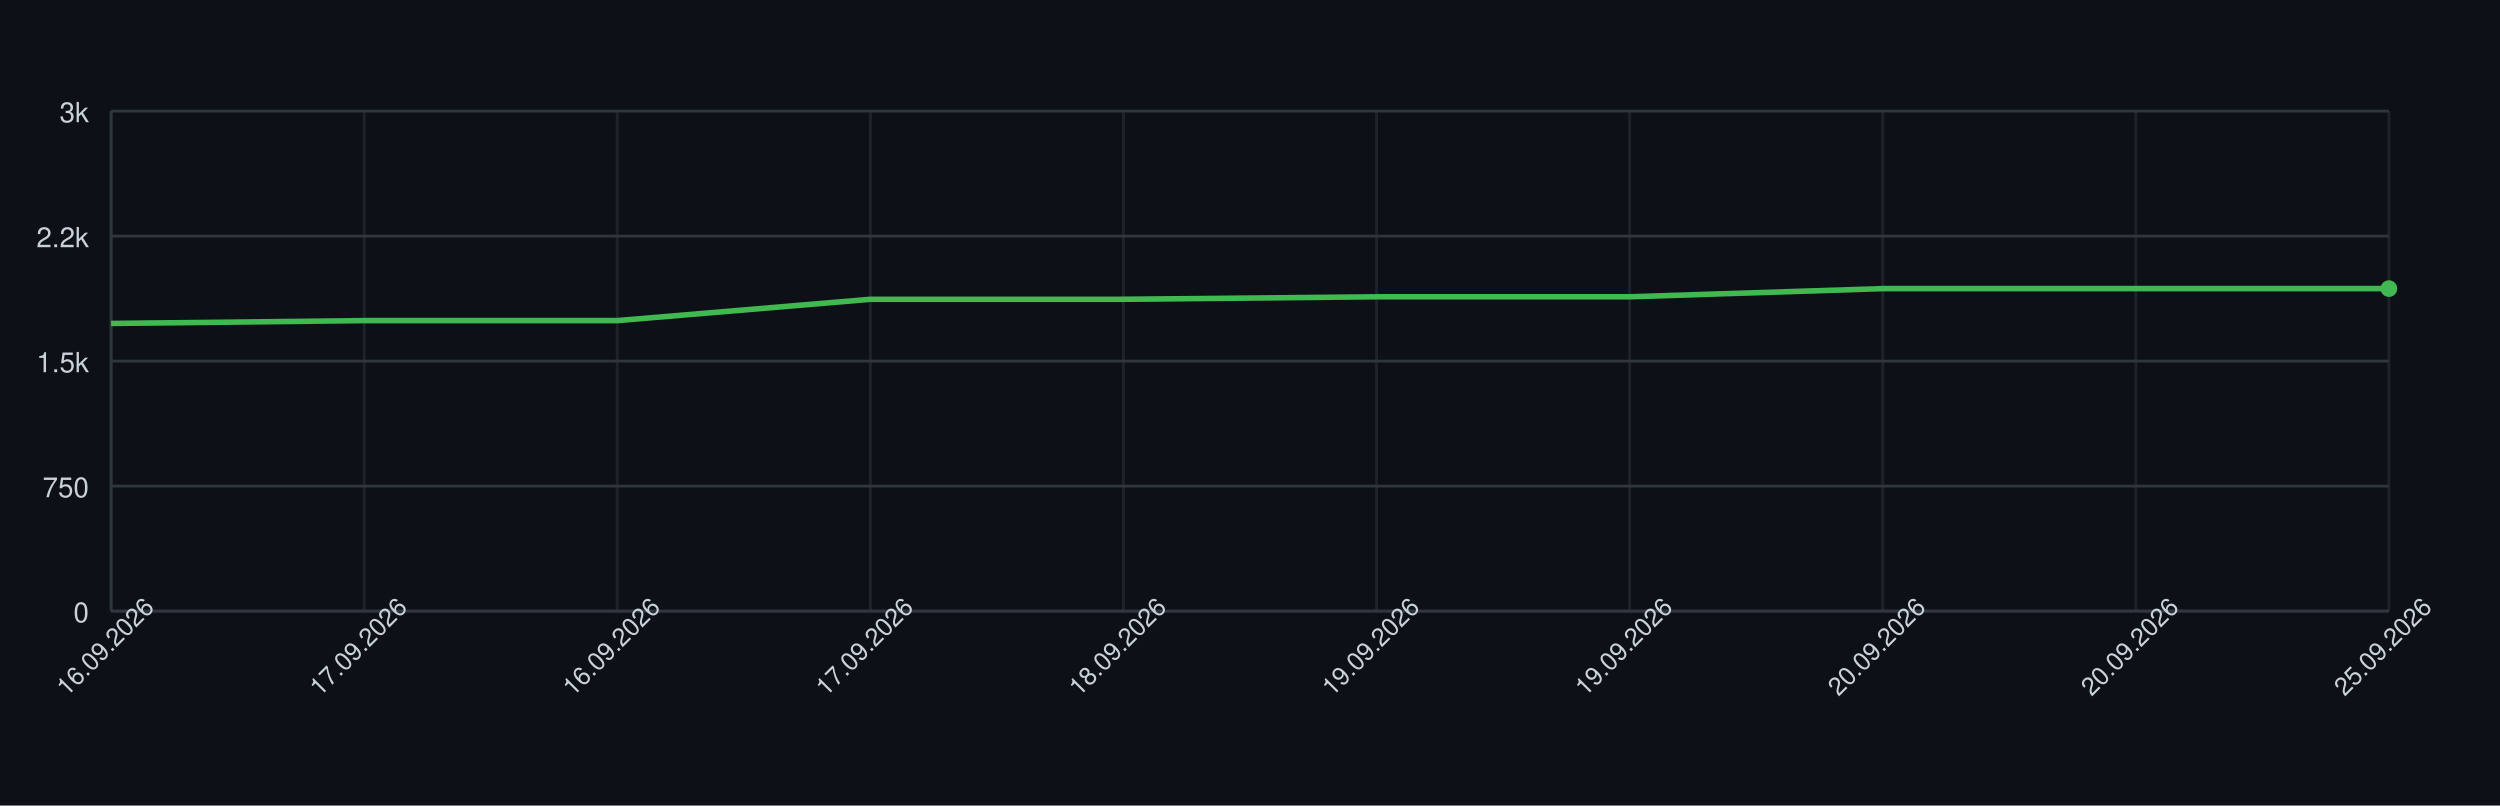
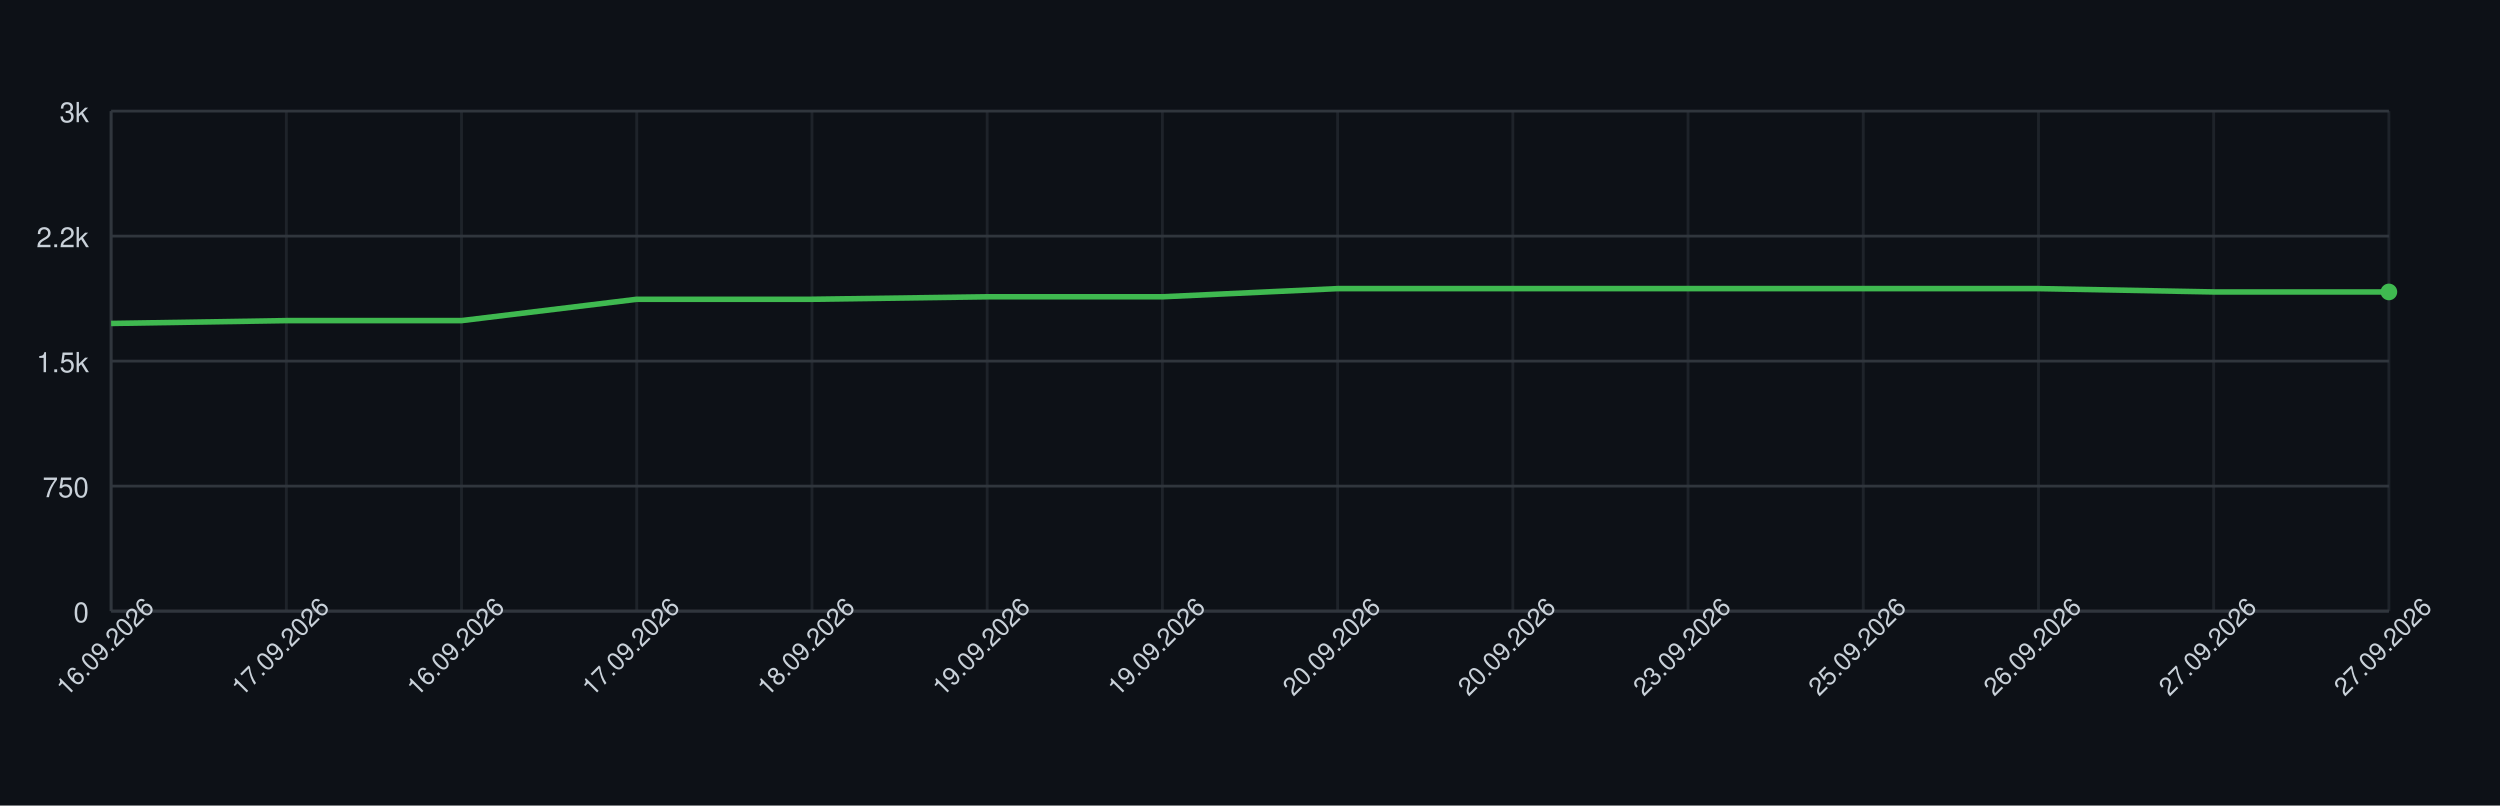
<svg xmlns="http://www.w3.org/2000/svg" width="900" height="290" style="font-family: -apple-system, BlinkMacSystemFont, 'Segoe UI', Helvetica, Arial, sans-serif;">
  <rect width="100%" height="100%" fill="#0d1117" />
  <g>
    <line x1="40" y1="220.00" x2="860" y2="220.00" stroke="#30363d" />
    <text x="32" y="224.00" font-size="10" fill="#c9d1d9" text-anchor="end">0</text>
    <line x1="40" y1="175.00" x2="860" y2="175.00" stroke="#30363d" />
    <text x="32" y="179.00" font-size="10" fill="#c9d1d9" text-anchor="end">750</text>
    <line x1="40" y1="130.00" x2="860" y2="130.00" stroke="#30363d" />
    <text x="32" y="134.00" font-size="10" fill="#c9d1d9" text-anchor="end">1.5k</text>
    <line x1="40" y1="85.00" x2="860" y2="85.00" stroke="#30363d" />
    <text x="32" y="89.00" font-size="10" fill="#c9d1d9" text-anchor="end">2.2k</text>
    <line x1="40" y1="40.00" x2="860" y2="40.00" stroke="#30363d" />
    <text x="32" y="44.00" font-size="10" fill="#c9d1d9" text-anchor="end">3k</text>
    <line x1="40.00" y1="40" x2="40.00" y2="220" stroke="#30363d" opacity="0.5" />
-     <line x1="131.11" y1="40" x2="131.11" y2="220" stroke="#30363d" opacity="0.5" />
-     <line x1="222.22" y1="40" x2="222.22" y2="220" stroke="#30363d" opacity="0.5" />
-     <line x1="313.33" y1="40" x2="313.33" y2="220" stroke="#30363d" opacity="0.5" />
-     <line x1="404.44" y1="40" x2="404.44" y2="220" stroke="#30363d" opacity="0.5" />
-     <line x1="495.56" y1="40" x2="495.56" y2="220" stroke="#30363d" opacity="0.5" />
-     <line x1="586.67" y1="40" x2="586.67" y2="220" stroke="#30363d" opacity="0.5" />
-     <line x1="677.78" y1="40" x2="677.78" y2="220" stroke="#30363d" opacity="0.5" />
-     <line x1="768.89" y1="40" x2="768.89" y2="220" stroke="#30363d" opacity="0.5" />
+     <line x1="103.08" y1="40" x2="103.08" y2="220" stroke="#30363d" opacity="0.5" />
+     <line x1="166.15" y1="40" x2="166.15" y2="220" stroke="#30363d" opacity="0.5" />
+     <line x1="229.23" y1="40" x2="229.23" y2="220" stroke="#30363d" opacity="0.5" />
+     <line x1="292.31" y1="40" x2="292.31" y2="220" stroke="#30363d" opacity="0.5" />
+     <line x1="355.38" y1="40" x2="355.38" y2="220" stroke="#30363d" opacity="0.5" />
+     <line x1="418.46" y1="40" x2="418.46" y2="220" stroke="#30363d" opacity="0.5" />
+     <line x1="481.54" y1="40" x2="481.54" y2="220" stroke="#30363d" opacity="0.5" />
+     <line x1="544.62" y1="40" x2="544.62" y2="220" stroke="#30363d" opacity="0.5" />
+     <line x1="607.69" y1="40" x2="607.69" y2="220" stroke="#30363d" opacity="0.5" />
+     <line x1="670.77" y1="40" x2="670.77" y2="220" stroke="#30363d" opacity="0.5" />
+     <line x1="733.85" y1="40" x2="733.85" y2="220" stroke="#30363d" opacity="0.5" />
+     <line x1="796.92" y1="40" x2="796.92" y2="220" stroke="#30363d" opacity="0.5" />
    <line x1="860.00" y1="40" x2="860.00" y2="220" stroke="#30363d" opacity="0.5" />
    <line x1="40" y1="220" x2="860" y2="220" stroke="#30363d" />
    <line x1="40" y1="40" x2="40" y2="220" stroke="#30363d" />
-     <path d="M 40.00 116.44 L 131.11 115.42 L 222.22 115.42 L 313.33 107.74 L 404.44 107.74 L 495.56 106.84 L 586.67 106.84 L 677.78 103.90 L 768.89 103.90 L 860.00 103.90" fill="none" stroke="#3fb950" stroke-width="2" />
-     <circle cx="860.00" cy="103.90" r="3" fill="#3fb950" />
+     <path d="M 40.00 116.44 L 103.08 115.42 L 166.15 115.42 L 229.23 107.74 L 292.31 107.74 L 355.38 106.84 L 418.46 106.84 L 481.54 103.90 L 544.62 103.90 L 607.69 103.90 L 670.77 103.90 L 733.85 103.90 L 796.92 105.10 L 860.00 105.10" fill="none" stroke="#3fb950" stroke-width="2" />
+     <circle cx="860.00" cy="105.10" r="3" fill="#3fb950" />
    <text x="40.00" y="235.00" font-size="9" fill="#c9d1d9" text-anchor="middle" transform="rotate(-45 40.00 235.00)">16.09.2026</text>
-     <text x="131.11" y="235.00" font-size="9" fill="#c9d1d9" text-anchor="middle" transform="rotate(-45 131.11 235.00)">17.09.2026</text>
-     <text x="222.22" y="235.00" font-size="9" fill="#c9d1d9" text-anchor="middle" transform="rotate(-45 222.22 235.00)">16.09.2026</text>
-     <text x="313.33" y="235.00" font-size="9" fill="#c9d1d9" text-anchor="middle" transform="rotate(-45 313.33 235.00)">17.09.2026</text>
-     <text x="404.44" y="235.00" font-size="9" fill="#c9d1d9" text-anchor="middle" transform="rotate(-45 404.44 235.00)">18.09.2026</text>
-     <text x="495.56" y="235.00" font-size="9" fill="#c9d1d9" text-anchor="middle" transform="rotate(-45 495.56 235.00)">19.09.2026</text>
-     <text x="586.67" y="235.00" font-size="9" fill="#c9d1d9" text-anchor="middle" transform="rotate(-45 586.67 235.00)">19.09.2026</text>
-     <text x="677.78" y="235.00" font-size="9" fill="#c9d1d9" text-anchor="middle" transform="rotate(-45 677.78 235.00)">20.09.2026</text>
-     <text x="768.89" y="235.00" font-size="9" fill="#c9d1d9" text-anchor="middle" transform="rotate(-45 768.89 235.00)">20.09.2026</text>
-     <text x="860.00" y="235.00" font-size="9" fill="#c9d1d9" text-anchor="middle" transform="rotate(-45 860.00 235.00)">25.09.2026</text>
+     <text x="103.08" y="235.00" font-size="9" fill="#c9d1d9" text-anchor="middle" transform="rotate(-45 103.08 235.00)">17.09.2026</text>
+     <text x="166.15" y="235.00" font-size="9" fill="#c9d1d9" text-anchor="middle" transform="rotate(-45 166.15 235.00)">16.09.2026</text>
+     <text x="229.23" y="235.00" font-size="9" fill="#c9d1d9" text-anchor="middle" transform="rotate(-45 229.23 235.00)">17.09.2026</text>
+     <text x="292.31" y="235.00" font-size="9" fill="#c9d1d9" text-anchor="middle" transform="rotate(-45 292.31 235.00)">18.09.2026</text>
+     <text x="355.38" y="235.00" font-size="9" fill="#c9d1d9" text-anchor="middle" transform="rotate(-45 355.38 235.00)">19.09.2026</text>
+     <text x="418.46" y="235.00" font-size="9" fill="#c9d1d9" text-anchor="middle" transform="rotate(-45 418.46 235.00)">19.09.2026</text>
+     <text x="481.54" y="235.00" font-size="9" fill="#c9d1d9" text-anchor="middle" transform="rotate(-45 481.54 235.00)">20.09.2026</text>
+     <text x="544.62" y="235.00" font-size="9" fill="#c9d1d9" text-anchor="middle" transform="rotate(-45 544.62 235.00)">20.09.2026</text>
+     <text x="607.69" y="235.00" font-size="9" fill="#c9d1d9" text-anchor="middle" transform="rotate(-45 607.69 235.00)">23.09.2026</text>
+     <text x="670.77" y="235.00" font-size="9" fill="#c9d1d9" text-anchor="middle" transform="rotate(-45 670.77 235.00)">25.09.2026</text>
+     <text x="733.85" y="235.00" font-size="9" fill="#c9d1d9" text-anchor="middle" transform="rotate(-45 733.85 235.00)">26.09.2026</text>
+     <text x="796.92" y="235.00" font-size="9" fill="#c9d1d9" text-anchor="middle" transform="rotate(-45 796.92 235.00)">27.09.2026</text>
+     <text x="860.00" y="235.00" font-size="9" fill="#c9d1d9" text-anchor="middle" transform="rotate(-45 860.00 235.00)">27.09.2026</text>
  </g>
</svg>
